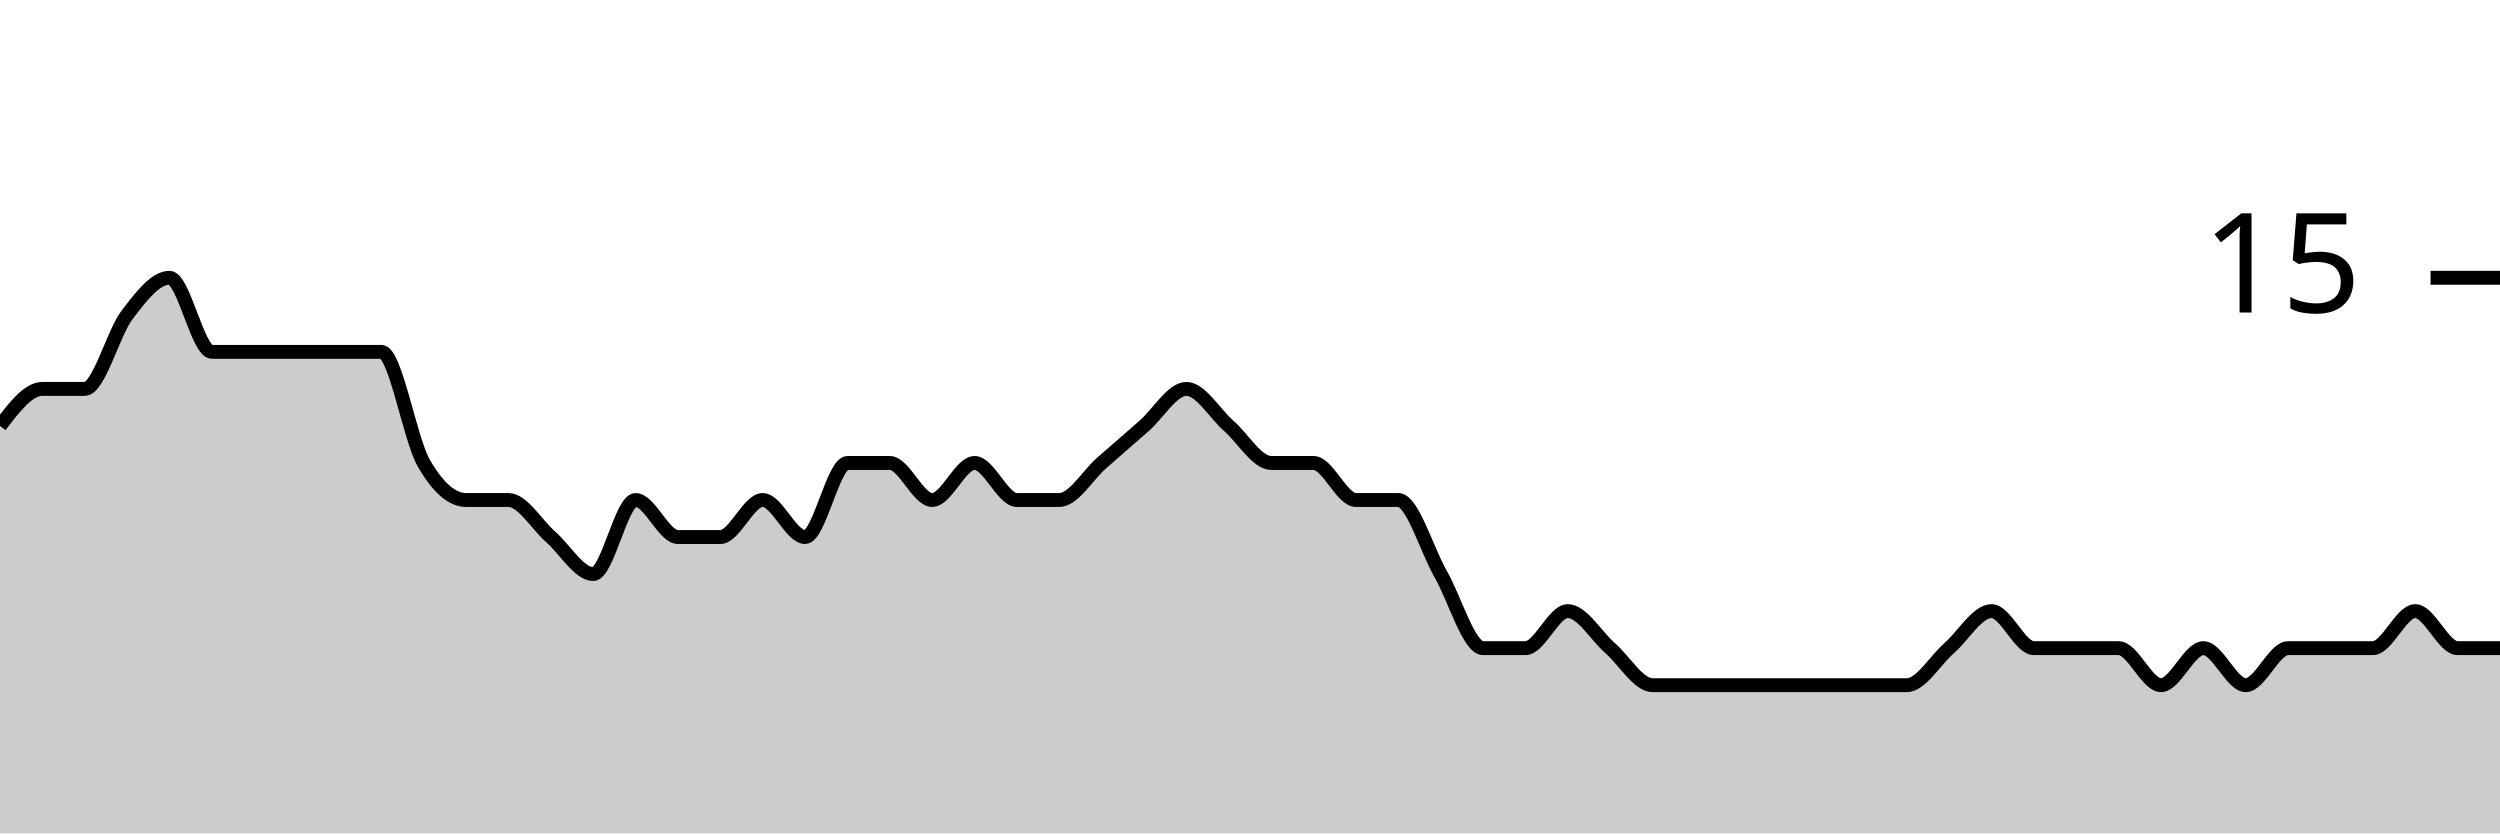
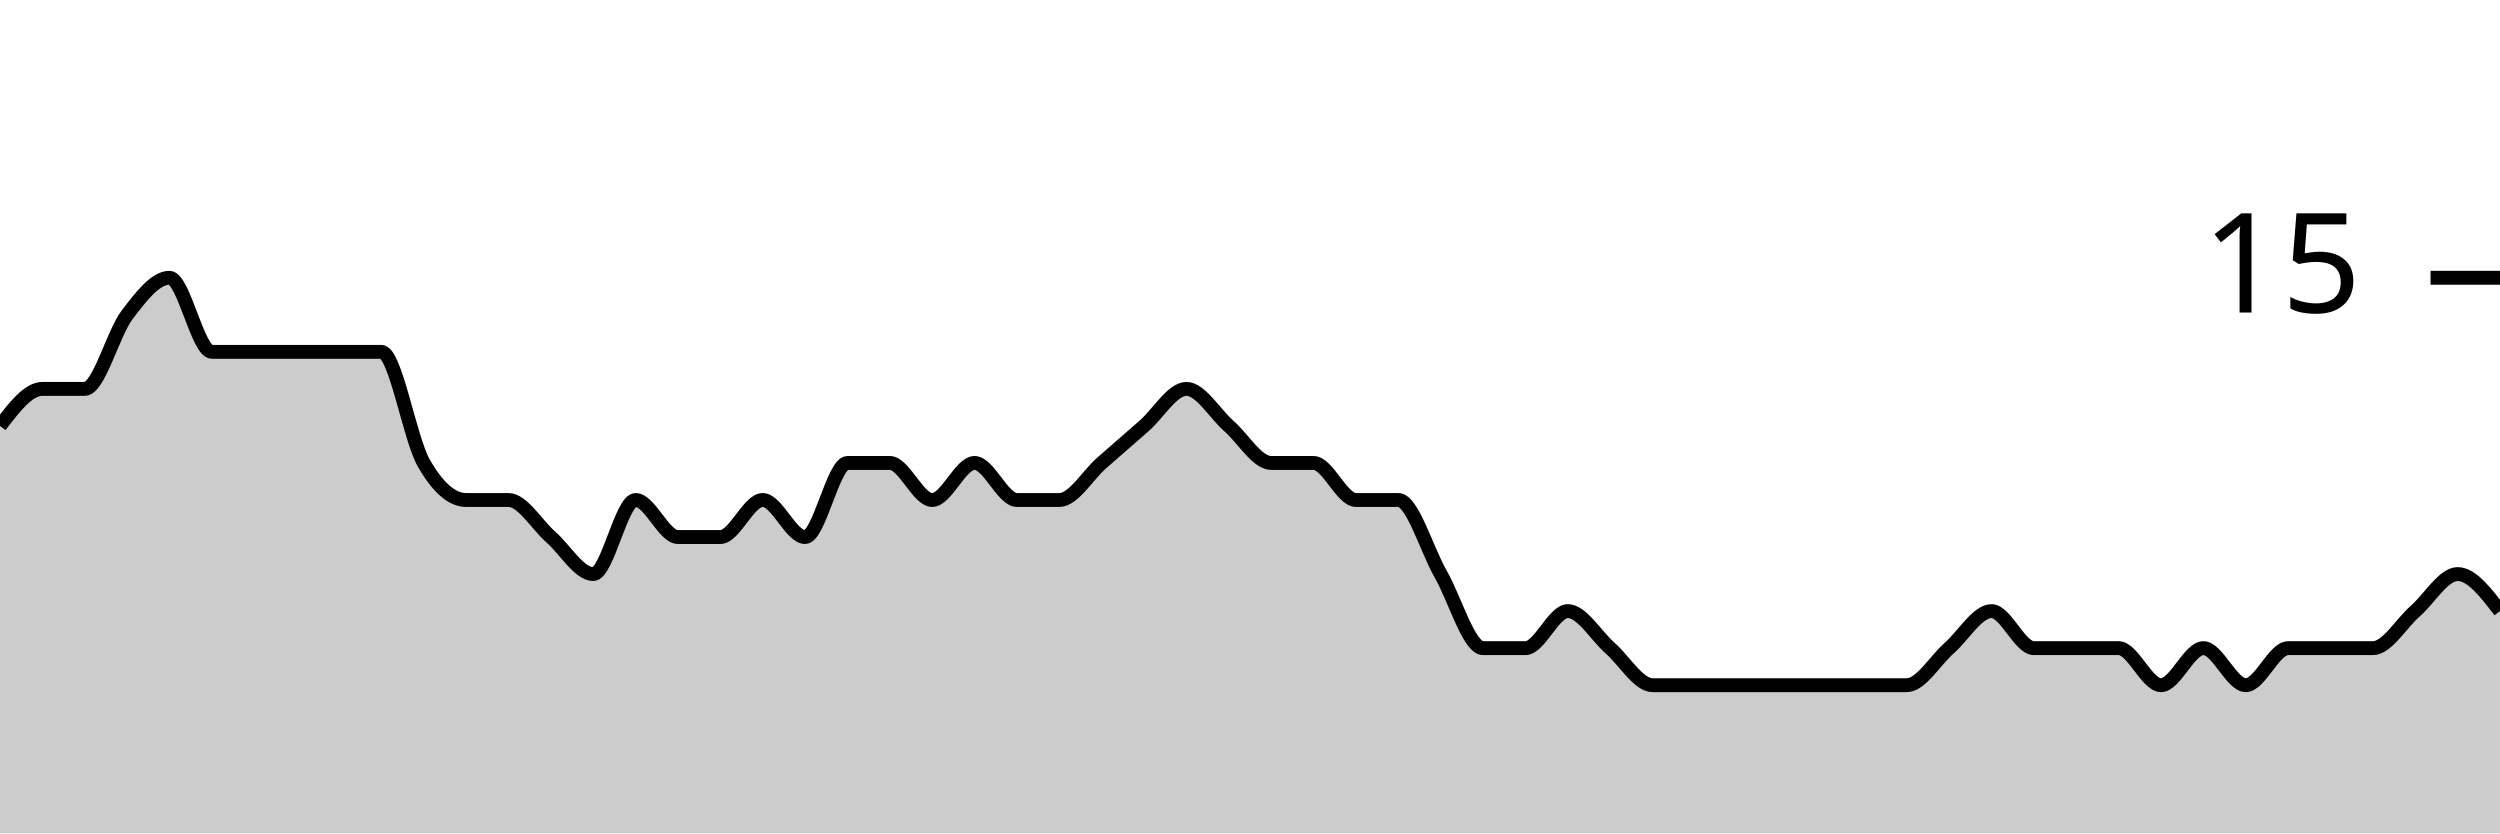
<svg xmlns="http://www.w3.org/2000/svg" viewBox="0 0 180 60">
  <g transform="translate(0,20)">
-     <path class="area" fill="rgba(0, 0, 0, 0.2)" d="M0,10.667C1.017,9.333,2.034,8,3.051,8C4.068,8,5.085,8,6.102,8C7.119,8,8.136,4,9.153,2.667C10.169,1.333,11.186,0,12.203,0C13.22,0,14.237,5.333,15.254,5.333C16.271,5.333,17.288,5.333,18.305,5.333C19.322,5.333,20.339,5.333,21.356,5.333C22.373,5.333,23.39,5.333,24.407,5.333C25.424,5.333,26.441,5.333,27.458,5.333C28.475,5.333,29.492,11.556,30.508,13.333C31.525,15.111,32.542,16,33.559,16C34.576,16,35.593,16,36.61,16C37.627,16,38.644,17.778,39.661,18.667C40.678,19.556,41.695,21.333,42.712,21.333C43.729,21.333,44.746,16,45.763,16C46.78,16,47.797,18.667,48.814,18.667C49.831,18.667,50.847,18.667,51.864,18.667C52.881,18.667,53.898,16,54.915,16C55.932,16,56.949,18.667,57.966,18.667C58.983,18.667,60,13.333,61.017,13.333C62.034,13.333,63.051,13.333,64.068,13.333C65.085,13.333,66.102,16,67.119,16C68.136,16,69.153,13.333,70.169,13.333C71.186,13.333,72.203,16,73.22,16C74.237,16,75.254,16,76.271,16C77.288,16,78.305,14.222,79.322,13.333C80.339,12.444,81.356,11.556,82.373,10.667C83.39,9.778,84.407,8,85.424,8C86.441,8,87.458,9.778,88.475,10.667C89.492,11.556,90.508,13.333,91.525,13.333C92.542,13.333,93.559,13.333,94.576,13.333C95.593,13.333,96.61,16,97.627,16C98.644,16,99.661,16,100.678,16C101.695,16,102.712,19.556,103.729,21.333C104.746,23.111,105.763,26.667,106.78,26.667C107.797,26.667,108.814,26.667,109.831,26.667C110.847,26.667,111.864,24,112.881,24C113.898,24,114.915,25.778,115.932,26.667C116.949,27.556,117.966,29.333,118.983,29.333C120,29.333,121.017,29.333,122.034,29.333C123.051,29.333,124.068,29.333,125.085,29.333C126.102,29.333,127.119,29.333,128.136,29.333C129.153,29.333,130.169,29.333,131.186,29.333C132.203,29.333,133.22,29.333,134.237,29.333C135.254,29.333,136.271,29.333,137.288,29.333C138.305,29.333,139.322,27.556,140.339,26.667C141.356,25.778,142.373,24,143.39,24C144.407,24,145.424,26.667,146.441,26.667C147.458,26.667,148.475,26.667,149.492,26.667C150.508,26.667,151.525,26.667,152.542,26.667C153.559,26.667,154.576,29.333,155.593,29.333C156.61,29.333,157.627,26.667,158.644,26.667C159.661,26.667,160.678,29.333,161.695,29.333C162.712,29.333,163.729,26.667,164.746,26.667C165.763,26.667,166.78,26.667,167.797,26.667C168.814,26.667,169.831,26.667,170.847,26.667C171.864,26.667,172.881,24,173.898,24C174.915,24,175.932,26.667,176.949,26.667C177.966,26.667,178.983,26.667,180,26.667L180,40C178.983,40,177.966,40,176.949,40C175.932,40,174.915,40,173.898,40C172.881,40,171.864,40,170.847,40C169.831,40,168.814,40,167.797,40C166.78,40,165.763,40,164.746,40C163.729,40,162.712,40,161.695,40C160.678,40,159.661,40,158.644,40C157.627,40,156.61,40,155.593,40C154.576,40,153.559,40,152.542,40C151.525,40,150.508,40,149.492,40C148.475,40,147.458,40,146.441,40C145.424,40,144.407,40,143.39,40C142.373,40,141.356,40,140.339,40C139.322,40,138.305,40,137.288,40C136.271,40,135.254,40,134.237,40C133.22,40,132.203,40,131.186,40C130.169,40,129.153,40,128.136,40C127.119,40,126.102,40,125.085,40C124.068,40,123.051,40,122.034,40C121.017,40,120,40,118.983,40C117.966,40,116.949,40,115.932,40C114.915,40,113.898,40,112.881,40C111.864,40,110.847,40,109.831,40C108.814,40,107.797,40,106.78,40C105.763,40,104.746,40,103.729,40C102.712,40,101.695,40,100.678,40C99.661,40,98.644,40,97.627,40C96.61,40,95.593,40,94.576,40C93.559,40,92.542,40,91.525,40C90.508,40,89.492,40,88.475,40C87.458,40,86.441,40,85.424,40C84.407,40,83.39,40,82.373,40C81.356,40,80.339,40,79.322,40C78.305,40,77.288,40,76.271,40C75.254,40,74.237,40,73.22,40C72.203,40,71.186,40,70.169,40C69.153,40,68.136,40,67.119,40C66.102,40,65.085,40,64.068,40C63.051,40,62.034,40,61.017,40C60,40,58.983,40,57.966,40C56.949,40,55.932,40,54.915,40C53.898,40,52.881,40,51.864,40C50.847,40,49.831,40,48.814,40C47.797,40,46.78,40,45.763,40C44.746,40,43.729,40,42.712,40C41.695,40,40.678,40,39.661,40C38.644,40,37.627,40,36.61,40C35.593,40,34.576,40,33.559,40C32.542,40,31.525,40,30.508,40C29.492,40,28.475,40,27.458,40C26.441,40,25.424,40,24.407,40C23.39,40,22.373,40,21.356,40C20.339,40,19.322,40,18.305,40C17.288,40,16.271,40,15.254,40C14.237,40,13.22,40,12.203,40C11.186,40,10.169,40,9.153,40C8.136,40,7.119,40,6.102,40C5.085,40,4.068,40,3.051,40C2.034,40,1.017,40,0,40Z" />
-     <path class="line" stroke="black" fill="none" d="M0,10.667C1.017,9.333,2.034,8,3.051,8C4.068,8,5.085,8,6.102,8C7.119,8,8.136,4,9.153,2.667C10.169,1.333,11.186,0,12.203,0C13.22,0,14.237,5.333,15.254,5.333C16.271,5.333,17.288,5.333,18.305,5.333C19.322,5.333,20.339,5.333,21.356,5.333C22.373,5.333,23.39,5.333,24.407,5.333C25.424,5.333,26.441,5.333,27.458,5.333C28.475,5.333,29.492,11.556,30.508,13.333C31.525,15.111,32.542,16,33.559,16C34.576,16,35.593,16,36.61,16C37.627,16,38.644,17.778,39.661,18.667C40.678,19.556,41.695,21.333,42.712,21.333C43.729,21.333,44.746,16,45.763,16C46.78,16,47.797,18.667,48.814,18.667C49.831,18.667,50.847,18.667,51.864,18.667C52.881,18.667,53.898,16,54.915,16C55.932,16,56.949,18.667,57.966,18.667C58.983,18.667,60,13.333,61.017,13.333C62.034,13.333,63.051,13.333,64.068,13.333C65.085,13.333,66.102,16,67.119,16C68.136,16,69.153,13.333,70.169,13.333C71.186,13.333,72.203,16,73.22,16C74.237,16,75.254,16,76.271,16C77.288,16,78.305,14.222,79.322,13.333C80.339,12.444,81.356,11.556,82.373,10.667C83.39,9.778,84.407,8,85.424,8C86.441,8,87.458,9.778,88.475,10.667C89.492,11.556,90.508,13.333,91.525,13.333C92.542,13.333,93.559,13.333,94.576,13.333C95.593,13.333,96.61,16,97.627,16C98.644,16,99.661,16,100.678,16C101.695,16,102.712,19.556,103.729,21.333C104.746,23.111,105.763,26.667,106.78,26.667C107.797,26.667,108.814,26.667,109.831,26.667C110.847,26.667,111.864,24,112.881,24C113.898,24,114.915,25.778,115.932,26.667C116.949,27.556,117.966,29.333,118.983,29.333C120,29.333,121.017,29.333,122.034,29.333C123.051,29.333,124.068,29.333,125.085,29.333C126.102,29.333,127.119,29.333,128.136,29.333C129.153,29.333,130.169,29.333,131.186,29.333C132.203,29.333,133.22,29.333,134.237,29.333C135.254,29.333,136.271,29.333,137.288,29.333C138.305,29.333,139.322,27.556,140.339,26.667C141.356,25.778,142.373,24,143.39,24C144.407,24,145.424,26.667,146.441,26.667C147.458,26.667,148.475,26.667,149.492,26.667C150.508,26.667,151.525,26.667,152.542,26.667C153.559,26.667,154.576,29.333,155.593,29.333C156.61,29.333,157.627,26.667,158.644,26.667C159.661,26.667,160.678,29.333,161.695,29.333C162.712,29.333,163.729,26.667,164.746,26.667C165.763,26.667,166.78,26.667,167.797,26.667C168.814,26.667,169.831,26.667,170.847,26.667C171.864,26.667,172.881,24,173.898,24C174.915,24,175.932,26.667,176.949,26.667C177.966,26.667,178.983,26.667,180,26.667" />
+     <path class="area" fill="rgba(0, 0, 0, 0.2)" d="M0,10.667C1.017,9.333,2.034,8,3.051,8C4.068,8,5.085,8,6.102,8C7.119,8,8.136,4,9.153,2.667C10.169,1.333,11.186,0,12.203,0C13.22,0,14.237,5.333,15.254,5.333C16.271,5.333,17.288,5.333,18.305,5.333C19.322,5.333,20.339,5.333,21.356,5.333C22.373,5.333,23.39,5.333,24.407,5.333C25.424,5.333,26.441,5.333,27.458,5.333C28.475,5.333,29.492,11.556,30.508,13.333C31.525,15.111,32.542,16,33.559,16C34.576,16,35.593,16,36.61,16C37.627,16,38.644,17.778,39.661,18.667C40.678,19.556,41.695,21.333,42.712,21.333C43.729,21.333,44.746,16,45.763,16C46.78,16,47.797,18.667,48.814,18.667C49.831,18.667,50.847,18.667,51.864,18.667C52.881,18.667,53.898,16,54.915,16C55.932,16,56.949,18.667,57.966,18.667C58.983,18.667,60,13.333,61.017,13.333C62.034,13.333,63.051,13.333,64.068,13.333C65.085,13.333,66.102,16,67.119,16C68.136,16,69.153,13.333,70.169,13.333C71.186,13.333,72.203,16,73.22,16C74.237,16,75.254,16,76.271,16C77.288,16,78.305,14.222,79.322,13.333C80.339,12.444,81.356,11.556,82.373,10.667C83.39,9.778,84.407,8,85.424,8C86.441,8,87.458,9.778,88.475,10.667C89.492,11.556,90.508,13.333,91.525,13.333C92.542,13.333,93.559,13.333,94.576,13.333C95.593,13.333,96.61,16,97.627,16C98.644,16,99.661,16,100.678,16C101.695,16,102.712,19.556,103.729,21.333C104.746,23.111,105.763,26.667,106.78,26.667C107.797,26.667,108.814,26.667,109.831,26.667C110.847,26.667,111.864,24,112.881,24C113.898,24,114.915,25.778,115.932,26.667C116.949,27.556,117.966,29.333,118.983,29.333C120,29.333,121.017,29.333,122.034,29.333C123.051,29.333,124.068,29.333,125.085,29.333C126.102,29.333,127.119,29.333,128.136,29.333C129.153,29.333,130.169,29.333,131.186,29.333C132.203,29.333,133.22,29.333,134.237,29.333C135.254,29.333,136.271,29.333,137.288,29.333C138.305,29.333,139.322,27.556,140.339,26.667C141.356,25.778,142.373,24,143.39,24C144.407,24,145.424,26.667,146.441,26.667C147.458,26.667,148.475,26.667,149.492,26.667C150.508,26.667,151.525,26.667,152.542,26.667C153.559,26.667,154.576,29.333,155.593,29.333C156.61,29.333,157.627,26.667,158.644,26.667C159.661,26.667,160.678,29.333,161.695,29.333C162.712,29.333,163.729,26.667,164.746,26.667C165.763,26.667,166.78,26.667,167.797,26.667C168.814,26.667,169.831,26.667,170.847,26.667C171.864,26.667,172.881,24.889,173.898,24C174.915,23.111,175.932,21.333,176.949,21.333C177.966,21.333,178.983,22.667,180,24L180,40C178.983,40,177.966,40,176.949,40C175.932,40,174.915,40,173.898,40C172.881,40,171.864,40,170.847,40C169.831,40,168.814,40,167.797,40C166.78,40,165.763,40,164.746,40C163.729,40,162.712,40,161.695,40C160.678,40,159.661,40,158.644,40C157.627,40,156.61,40,155.593,40C154.576,40,153.559,40,152.542,40C151.525,40,150.508,40,149.492,40C148.475,40,147.458,40,146.441,40C145.424,40,144.407,40,143.39,40C142.373,40,141.356,40,140.339,40C139.322,40,138.305,40,137.288,40C136.271,40,135.254,40,134.237,40C133.22,40,132.203,40,131.186,40C130.169,40,129.153,40,128.136,40C127.119,40,126.102,40,125.085,40C124.068,40,123.051,40,122.034,40C121.017,40,120,40,118.983,40C117.966,40,116.949,40,115.932,40C114.915,40,113.898,40,112.881,40C111.864,40,110.847,40,109.831,40C108.814,40,107.797,40,106.78,40C105.763,40,104.746,40,103.729,40C102.712,40,101.695,40,100.678,40C99.661,40,98.644,40,97.627,40C96.61,40,95.593,40,94.576,40C93.559,40,92.542,40,91.525,40C90.508,40,89.492,40,88.475,40C87.458,40,86.441,40,85.424,40C84.407,40,83.39,40,82.373,40C81.356,40,80.339,40,79.322,40C78.305,40,77.288,40,76.271,40C75.254,40,74.237,40,73.22,40C72.203,40,71.186,40,70.169,40C69.153,40,68.136,40,67.119,40C66.102,40,65.085,40,64.068,40C63.051,40,62.034,40,61.017,40C60,40,58.983,40,57.966,40C56.949,40,55.932,40,54.915,40C53.898,40,52.881,40,51.864,40C50.847,40,49.831,40,48.814,40C47.797,40,46.78,40,45.763,40C44.746,40,43.729,40,42.712,40C41.695,40,40.678,40,39.661,40C38.644,40,37.627,40,36.61,40C35.593,40,34.576,40,33.559,40C32.542,40,31.525,40,30.508,40C29.492,40,28.475,40,27.458,40C26.441,40,25.424,40,24.407,40C23.39,40,22.373,40,21.356,40C20.339,40,19.322,40,18.305,40C17.288,40,16.271,40,15.254,40C14.237,40,13.22,40,12.203,40C11.186,40,10.169,40,9.153,40C8.136,40,7.119,40,6.102,40C5.085,40,4.068,40,3.051,40C2.034,40,1.017,40,0,40Z" />
+     <path class="line" stroke="black" fill="none" d="M0,10.667C1.017,9.333,2.034,8,3.051,8C4.068,8,5.085,8,6.102,8C7.119,8,8.136,4,9.153,2.667C10.169,1.333,11.186,0,12.203,0C13.22,0,14.237,5.333,15.254,5.333C16.271,5.333,17.288,5.333,18.305,5.333C19.322,5.333,20.339,5.333,21.356,5.333C22.373,5.333,23.39,5.333,24.407,5.333C25.424,5.333,26.441,5.333,27.458,5.333C28.475,5.333,29.492,11.556,30.508,13.333C31.525,15.111,32.542,16,33.559,16C34.576,16,35.593,16,36.61,16C37.627,16,38.644,17.778,39.661,18.667C40.678,19.556,41.695,21.333,42.712,21.333C43.729,21.333,44.746,16,45.763,16C46.78,16,47.797,18.667,48.814,18.667C49.831,18.667,50.847,18.667,51.864,18.667C52.881,18.667,53.898,16,54.915,16C55.932,16,56.949,18.667,57.966,18.667C58.983,18.667,60,13.333,61.017,13.333C62.034,13.333,63.051,13.333,64.068,13.333C65.085,13.333,66.102,16,67.119,16C68.136,16,69.153,13.333,70.169,13.333C71.186,13.333,72.203,16,73.22,16C74.237,16,75.254,16,76.271,16C77.288,16,78.305,14.222,79.322,13.333C80.339,12.444,81.356,11.556,82.373,10.667C83.39,9.778,84.407,8,85.424,8C86.441,8,87.458,9.778,88.475,10.667C89.492,11.556,90.508,13.333,91.525,13.333C92.542,13.333,93.559,13.333,94.576,13.333C95.593,13.333,96.61,16,97.627,16C98.644,16,99.661,16,100.678,16C101.695,16,102.712,19.556,103.729,21.333C104.746,23.111,105.763,26.667,106.78,26.667C107.797,26.667,108.814,26.667,109.831,26.667C110.847,26.667,111.864,24,112.881,24C113.898,24,114.915,25.778,115.932,26.667C116.949,27.556,117.966,29.333,118.983,29.333C120,29.333,121.017,29.333,122.034,29.333C123.051,29.333,124.068,29.333,125.085,29.333C126.102,29.333,127.119,29.333,128.136,29.333C129.153,29.333,130.169,29.333,131.186,29.333C132.203,29.333,133.22,29.333,134.237,29.333C135.254,29.333,136.271,29.333,137.288,29.333C138.305,29.333,139.322,27.556,140.339,26.667C141.356,25.778,142.373,24,143.39,24C144.407,24,145.424,26.667,146.441,26.667C147.458,26.667,148.475,26.667,149.492,26.667C150.508,26.667,151.525,26.667,152.542,26.667C153.559,26.667,154.576,29.333,155.593,29.333C156.61,29.333,157.627,26.667,158.644,26.667C159.661,26.667,160.678,29.333,161.695,29.333C162.712,29.333,163.729,26.667,164.746,26.667C165.763,26.667,166.78,26.667,167.797,26.667C168.814,26.667,169.831,26.667,170.847,26.667C171.864,26.667,172.881,24.889,173.898,24C174.915,23.111,175.932,21.333,176.949,21.333C177.966,21.333,178.983,22.667,180,24" />
    <path class="axis-ceiling" stroke-width="1" stroke="black" fill="none" d="M175,0L180,0" />
    <text class="axis-ceiling-label" font-family="sans-serif" text-anchor="end" font-size="10px" x="170" y="2.5">15</text>
  </g>
</svg>
